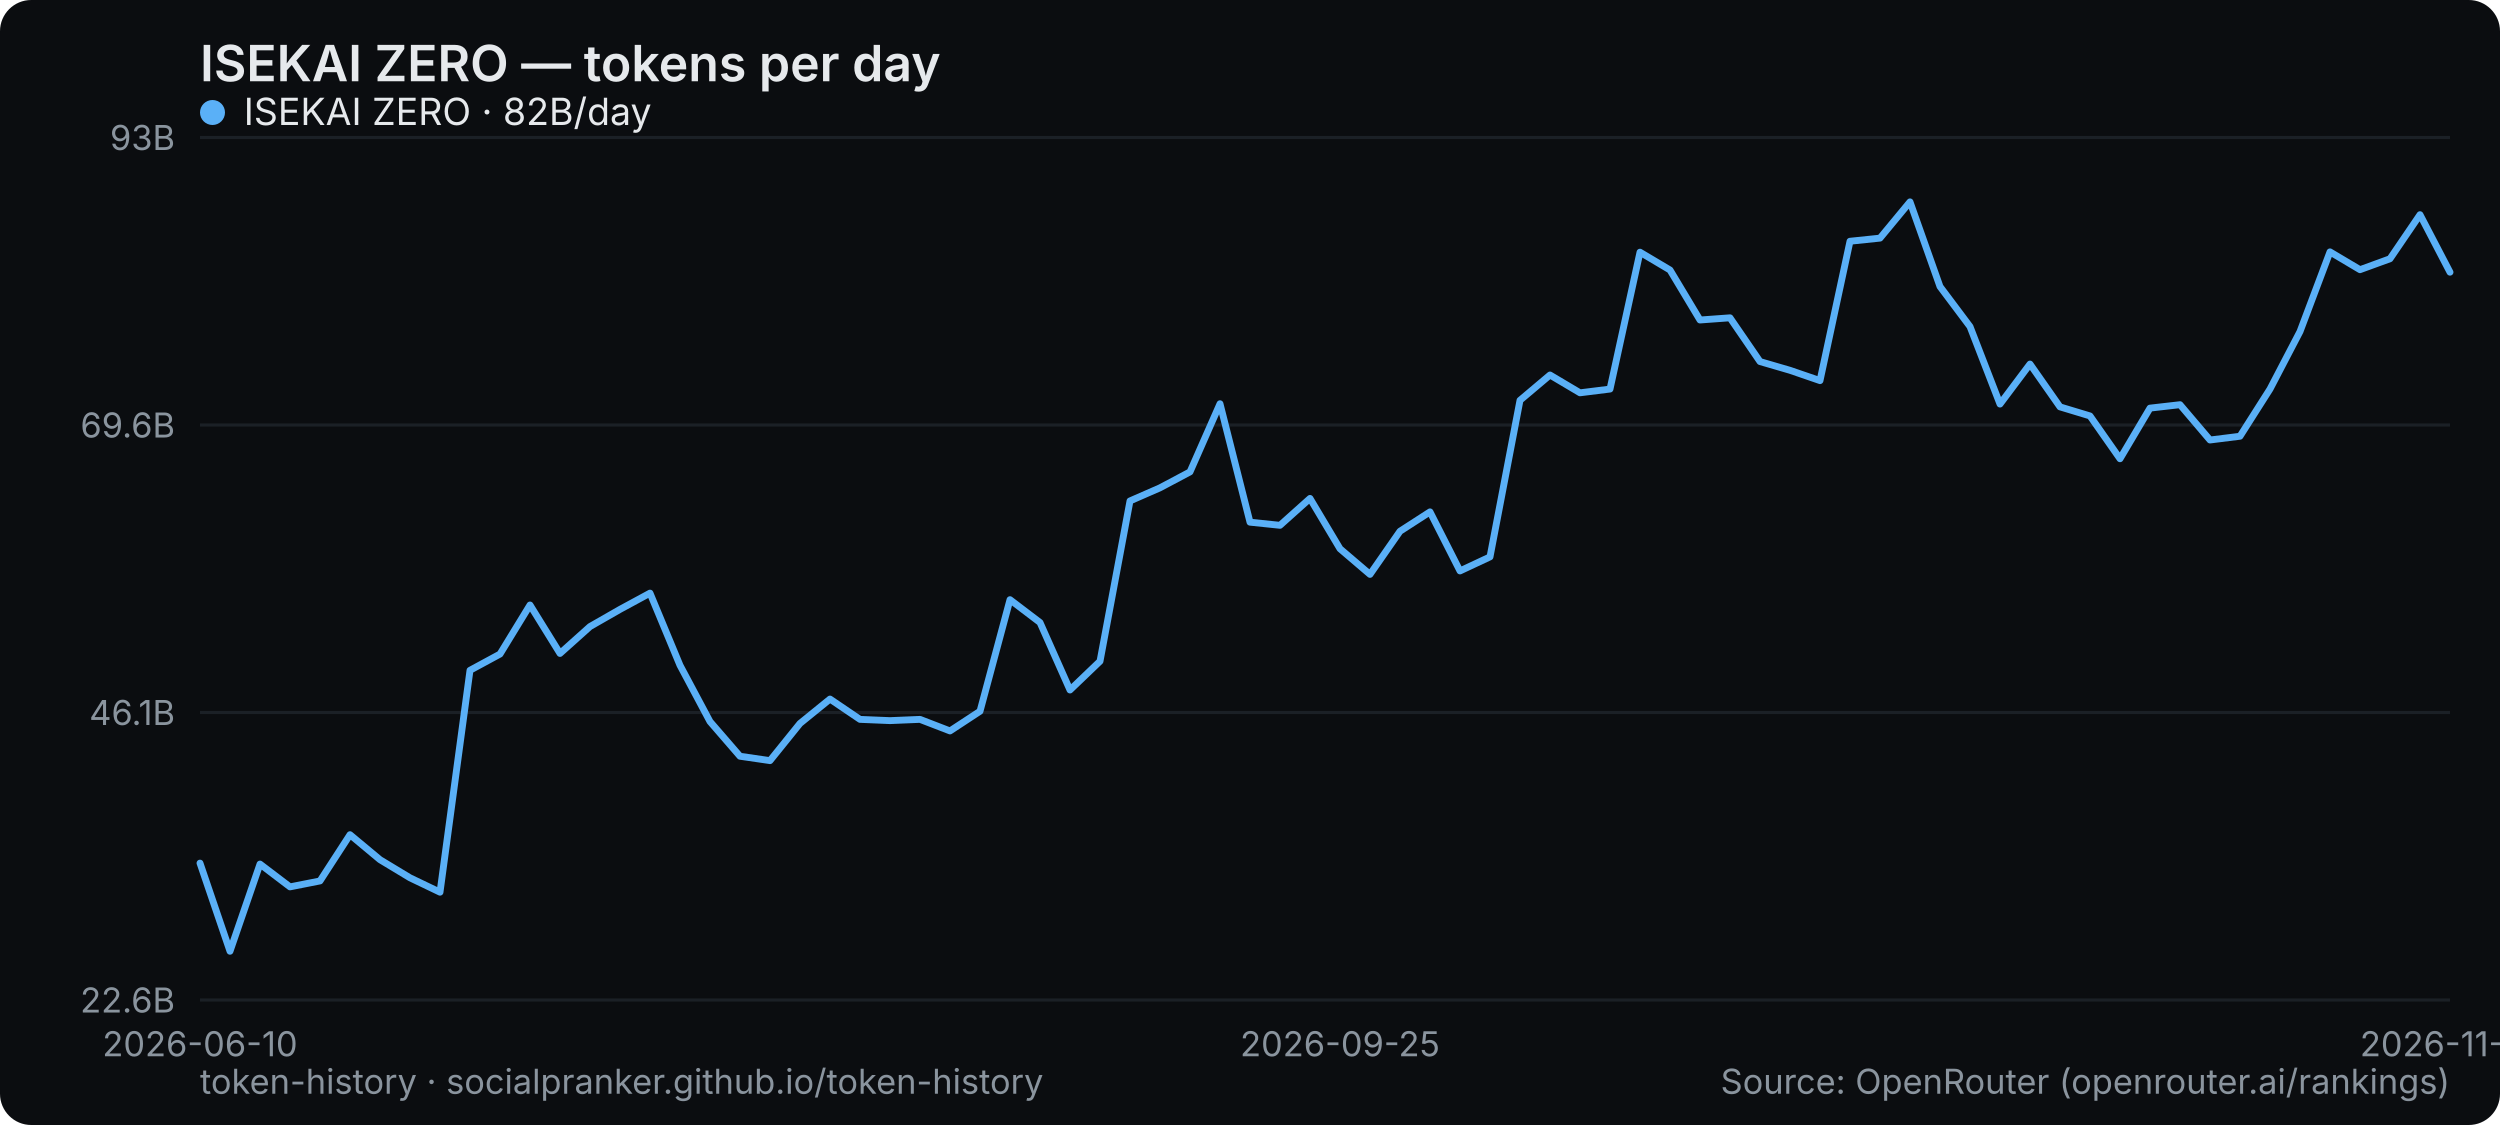
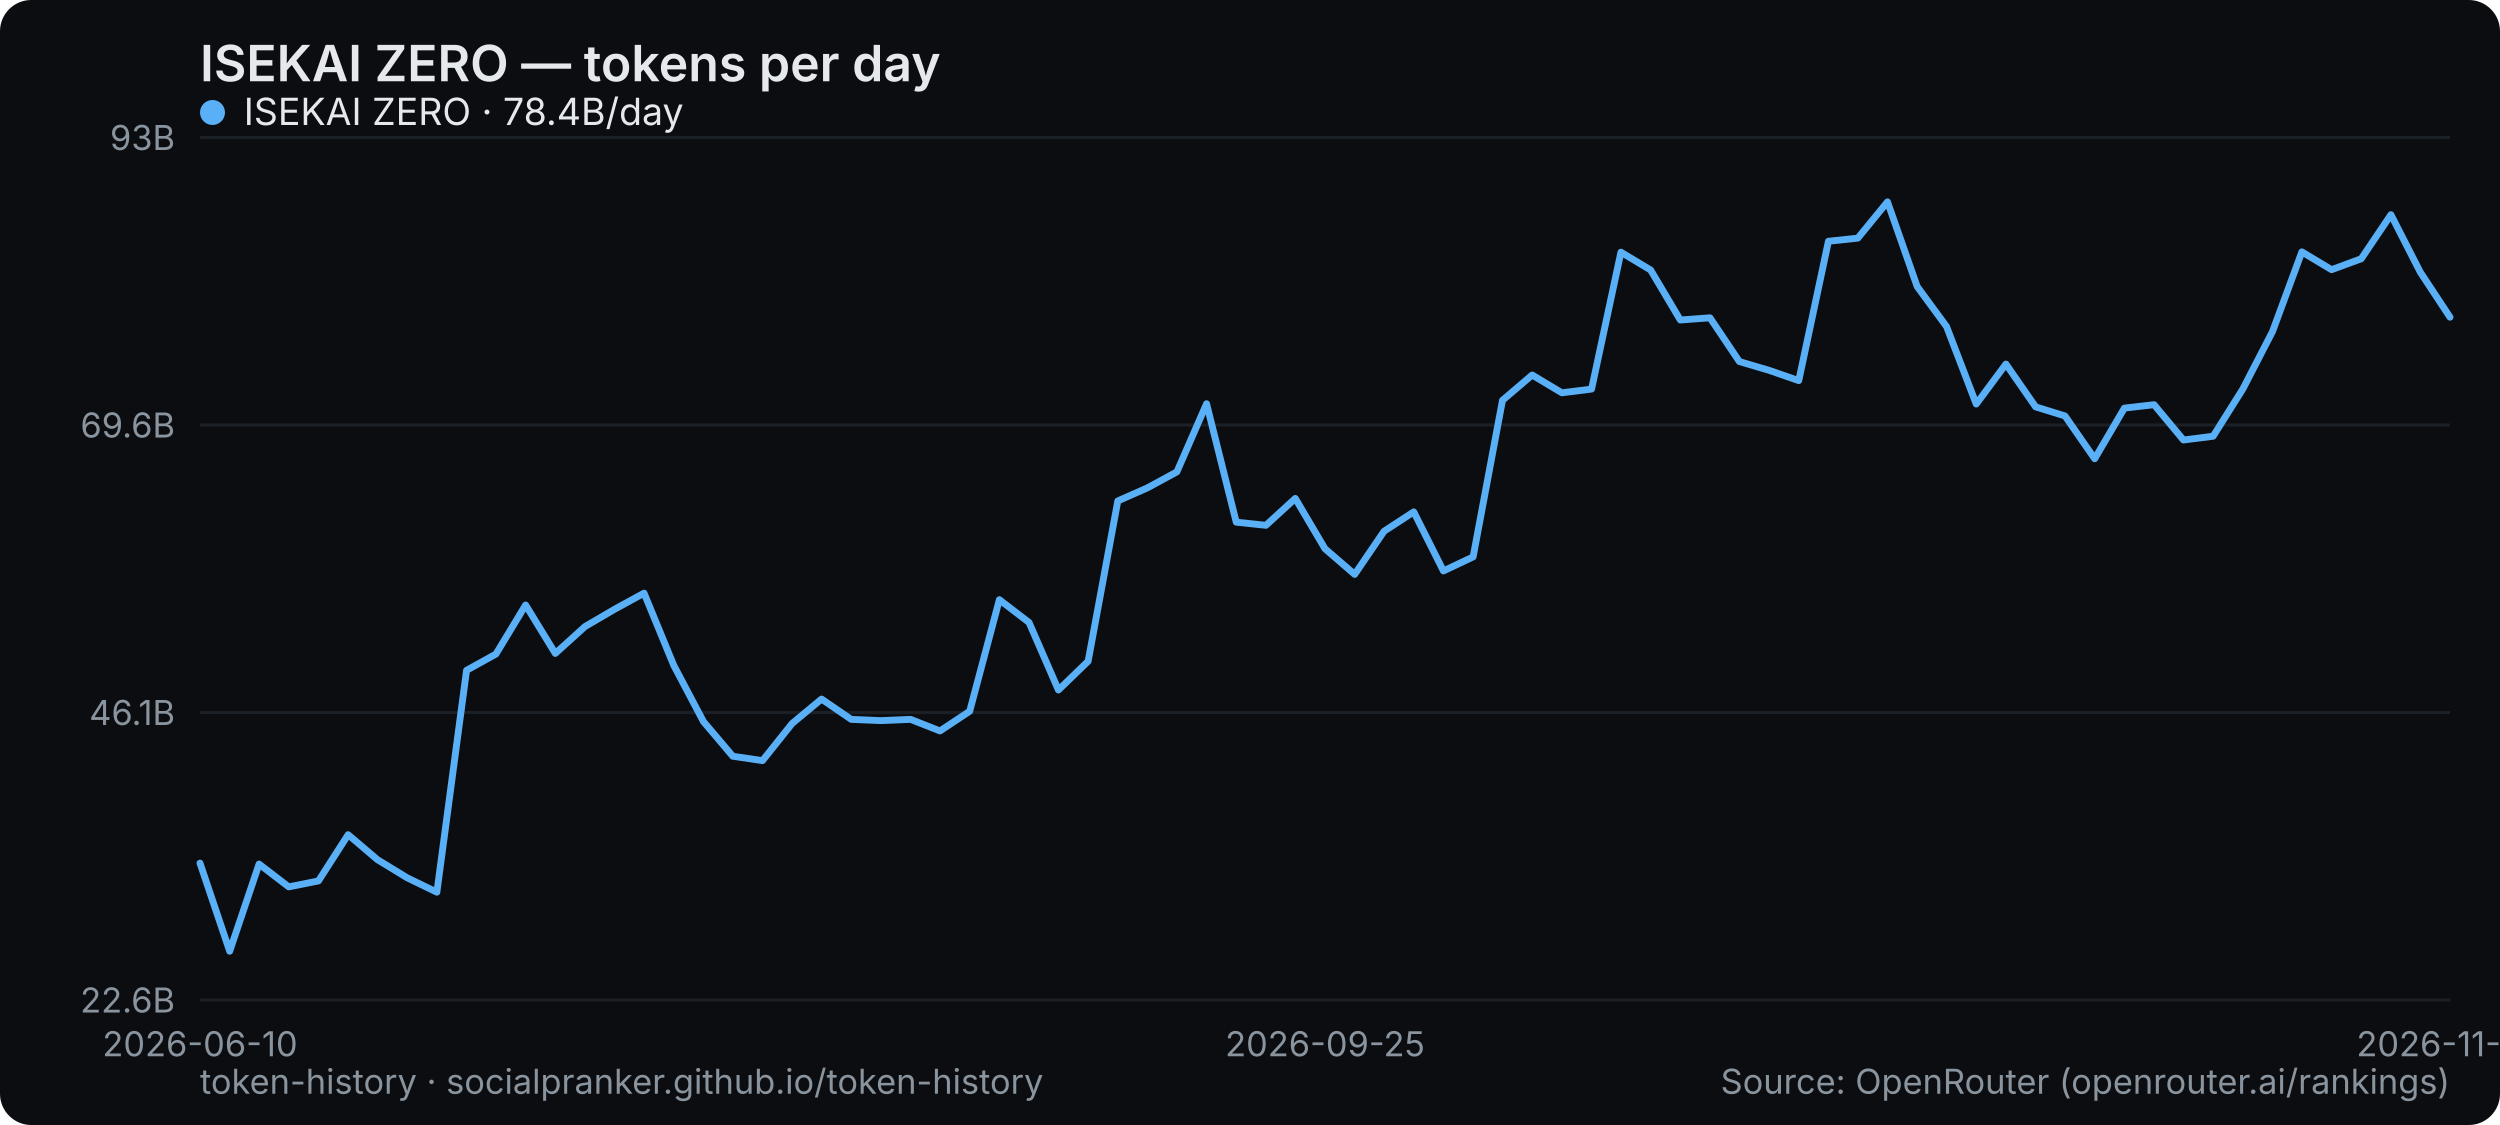
<svg xmlns="http://www.w3.org/2000/svg" width="800" height="360" viewBox="0 0 800 360" role="img" aria-label="ISEKAI ZERO — tokens per day">
  <rect width="800" height="360" rx="10" fill="#0b0d10" />
  <text x="64" y="26" font-family="system-ui,-apple-system,Segoe UI,sans-serif" font-size="16" font-weight="600" fill="#e6e9ec">ISEKAI ZERO — tokens per day</text>
  <line x1="64" y1="320" x2="784" y2="320" stroke="#1b2026" stroke-width="1" />
  <text x="56" y="324" text-anchor="end" font-family="system-ui,-apple-system,Segoe UI,sans-serif" font-size="11" fill="#8a949e">22.6B</text>
  <line x1="64" y1="228" x2="784" y2="228" stroke="#1b2026" stroke-width="1" />
  <text x="56" y="232" text-anchor="end" font-family="system-ui,-apple-system,Segoe UI,sans-serif" font-size="11" fill="#8a949e">46.1B</text>
  <line x1="64" y1="136" x2="784" y2="136" stroke="#1b2026" stroke-width="1" />
  <text x="56" y="140" text-anchor="end" font-family="system-ui,-apple-system,Segoe UI,sans-serif" font-size="11" fill="#8a949e">69.6B</text>
  <line x1="64" y1="44" x2="784" y2="44" stroke="#1b2026" stroke-width="1" />
  <text x="56" y="48" text-anchor="end" font-family="system-ui,-apple-system,Segoe UI,sans-serif" font-size="11" fill="#8a949e">93B</text>
  <text x="64" y="338" text-anchor="middle" font-family="system-ui,-apple-system,Segoe UI,sans-serif" font-size="11" fill="#8a949e">2026-06-10</text>
-   <text x="428.8" y="338" text-anchor="middle" font-family="system-ui,-apple-system,Segoe UI,sans-serif" font-size="11" fill="#8a949e">2026-09-25</text>
-   <text x="784" y="338" text-anchor="middle" font-family="system-ui,-apple-system,Segoe UI,sans-serif" font-size="11" fill="#8a949e">2026-11-01</text>
-   <polyline points="64.0,276.2 73.6,304.4 83.2,276.5 92.8,283.8 102.4,281.9 112.0,267.1 121.6,275.1 131.2,280.9 140.8,285.5 150.4,214.5 160.0,209.3 169.6,193.6 179.2,209.1 188.8,200.5 198.4,195.0 208.0,189.8 217.6,212.9 227.2,230.9 236.8,242.0 246.4,243.4 256.0,231.5 265.6,223.7 275.2,230.2 284.8,230.6 294.4,230.2 304.0,233.9 313.6,227.6 323.2,191.9 332.8,199.2 342.4,220.8 352.0,211.6 361.6,160.3 371.2,156.1 380.8,151.0 390.4,129.2 400.0,167.1 409.6,168.1 419.2,159.5 428.8,175.6 438.4,183.8 448.0,170.0 457.6,163.8 467.2,182.7 476.8,178.2 486.4,128.1 496.0,120.0 505.6,125.7 515.2,124.5 524.8,80.7 534.4,86.4 544.0,102.4 553.6,101.7 563.2,115.7 572.8,118.5 582.4,121.8 592.0,77.2 601.6,76.2 611.2,64.6 620.8,91.7 630.4,104.5 640.0,129.3 649.6,116.5 659.2,130.2 668.8,133.1 678.4,146.8 688.0,130.6 697.6,129.5 707.2,140.8 716.8,139.6 726.4,124.5 736.0,106.1 745.6,80.6 755.2,86.3 764.8,82.8 774.4,68.7 784.0,87.1" fill="none" stroke="#5ab0f7" stroke-width="2.2" stroke-linejoin="round" stroke-linecap="round" />
+   <text x="424" y="338" text-anchor="middle" font-family="system-ui,-apple-system,Segoe UI,sans-serif" font-size="11" fill="#8a949e">2026-09-25</text>
+   <text x="784" y="338" text-anchor="middle" font-family="system-ui,-apple-system,Segoe UI,sans-serif" font-size="11" fill="#8a949e">2026-11-02</text>
+   <polyline points="64.0,276.2 73.5,304.4 82.9,276.5 92.4,283.8 101.9,281.9 111.4,267.1 120.8,275.1 130.3,280.9 139.8,285.5 149.3,214.5 158.7,209.3 168.2,193.6 177.7,209.1 187.2,200.5 196.6,195.0 206.1,189.8 215.6,212.9 225.1,230.9 234.5,242.0 244.0,243.4 253.5,231.5 262.9,223.7 272.4,230.2 281.9,230.6 291.4,230.2 300.8,233.9 310.3,227.6 319.8,191.9 329.3,199.2 338.7,220.8 348.2,211.6 357.7,160.3 367.2,156.1 376.6,151.0 386.1,129.2 395.6,167.1 405.1,168.1 414.5,159.5 424.0,175.6 433.5,183.8 442.9,170.0 452.4,163.8 461.9,182.7 471.4,178.2 480.8,128.1 490.3,120.0 499.8,125.7 509.3,124.5 518.7,80.7 528.2,86.4 537.7,102.4 547.2,101.7 556.6,115.7 566.1,118.5 575.6,121.8 585.1,77.2 594.5,76.2 604.0,64.6 613.5,91.7 622.9,104.5 632.4,129.3 641.9,116.5 651.4,130.2 660.8,133.1 670.3,146.8 679.8,130.6 689.3,129.5 698.7,140.8 708.2,139.6 717.7,124.5 727.2,106.1 736.6,80.6 746.1,86.3 755.6,82.8 765.1,68.7 774.5,87.1 784.0,101.5" fill="none" stroke="#5ab0f7" stroke-width="2.2" stroke-linejoin="round" stroke-linecap="round" />
  <g font-family="system-ui,-apple-system,Segoe UI,sans-serif" font-size="12">
    <circle cx="68" cy="36" r="4" fill="#5ab0f7" />
-     <text x="78" y="40" fill="#e6e9ec">ISEKAI ZERO · 82B/day</text>
+     <text x="78" y="40" fill="#e6e9ec">ISEKAI ZERO · 78.4B/day</text>
  </g>
  <text x="64" y="350" font-family="system-ui,-apple-system,Segoe UI,sans-serif" font-size="11" fill="#8a949e">token-history · socialpranker.github.io/token-history</text>
  <text x="784" y="350" text-anchor="end" font-family="system-ui,-apple-system,Segoe UI,sans-serif" font-size="11" fill="#8a949e">Source: OpenRouter (openrouter.ai/rankings)</text>
</svg>
